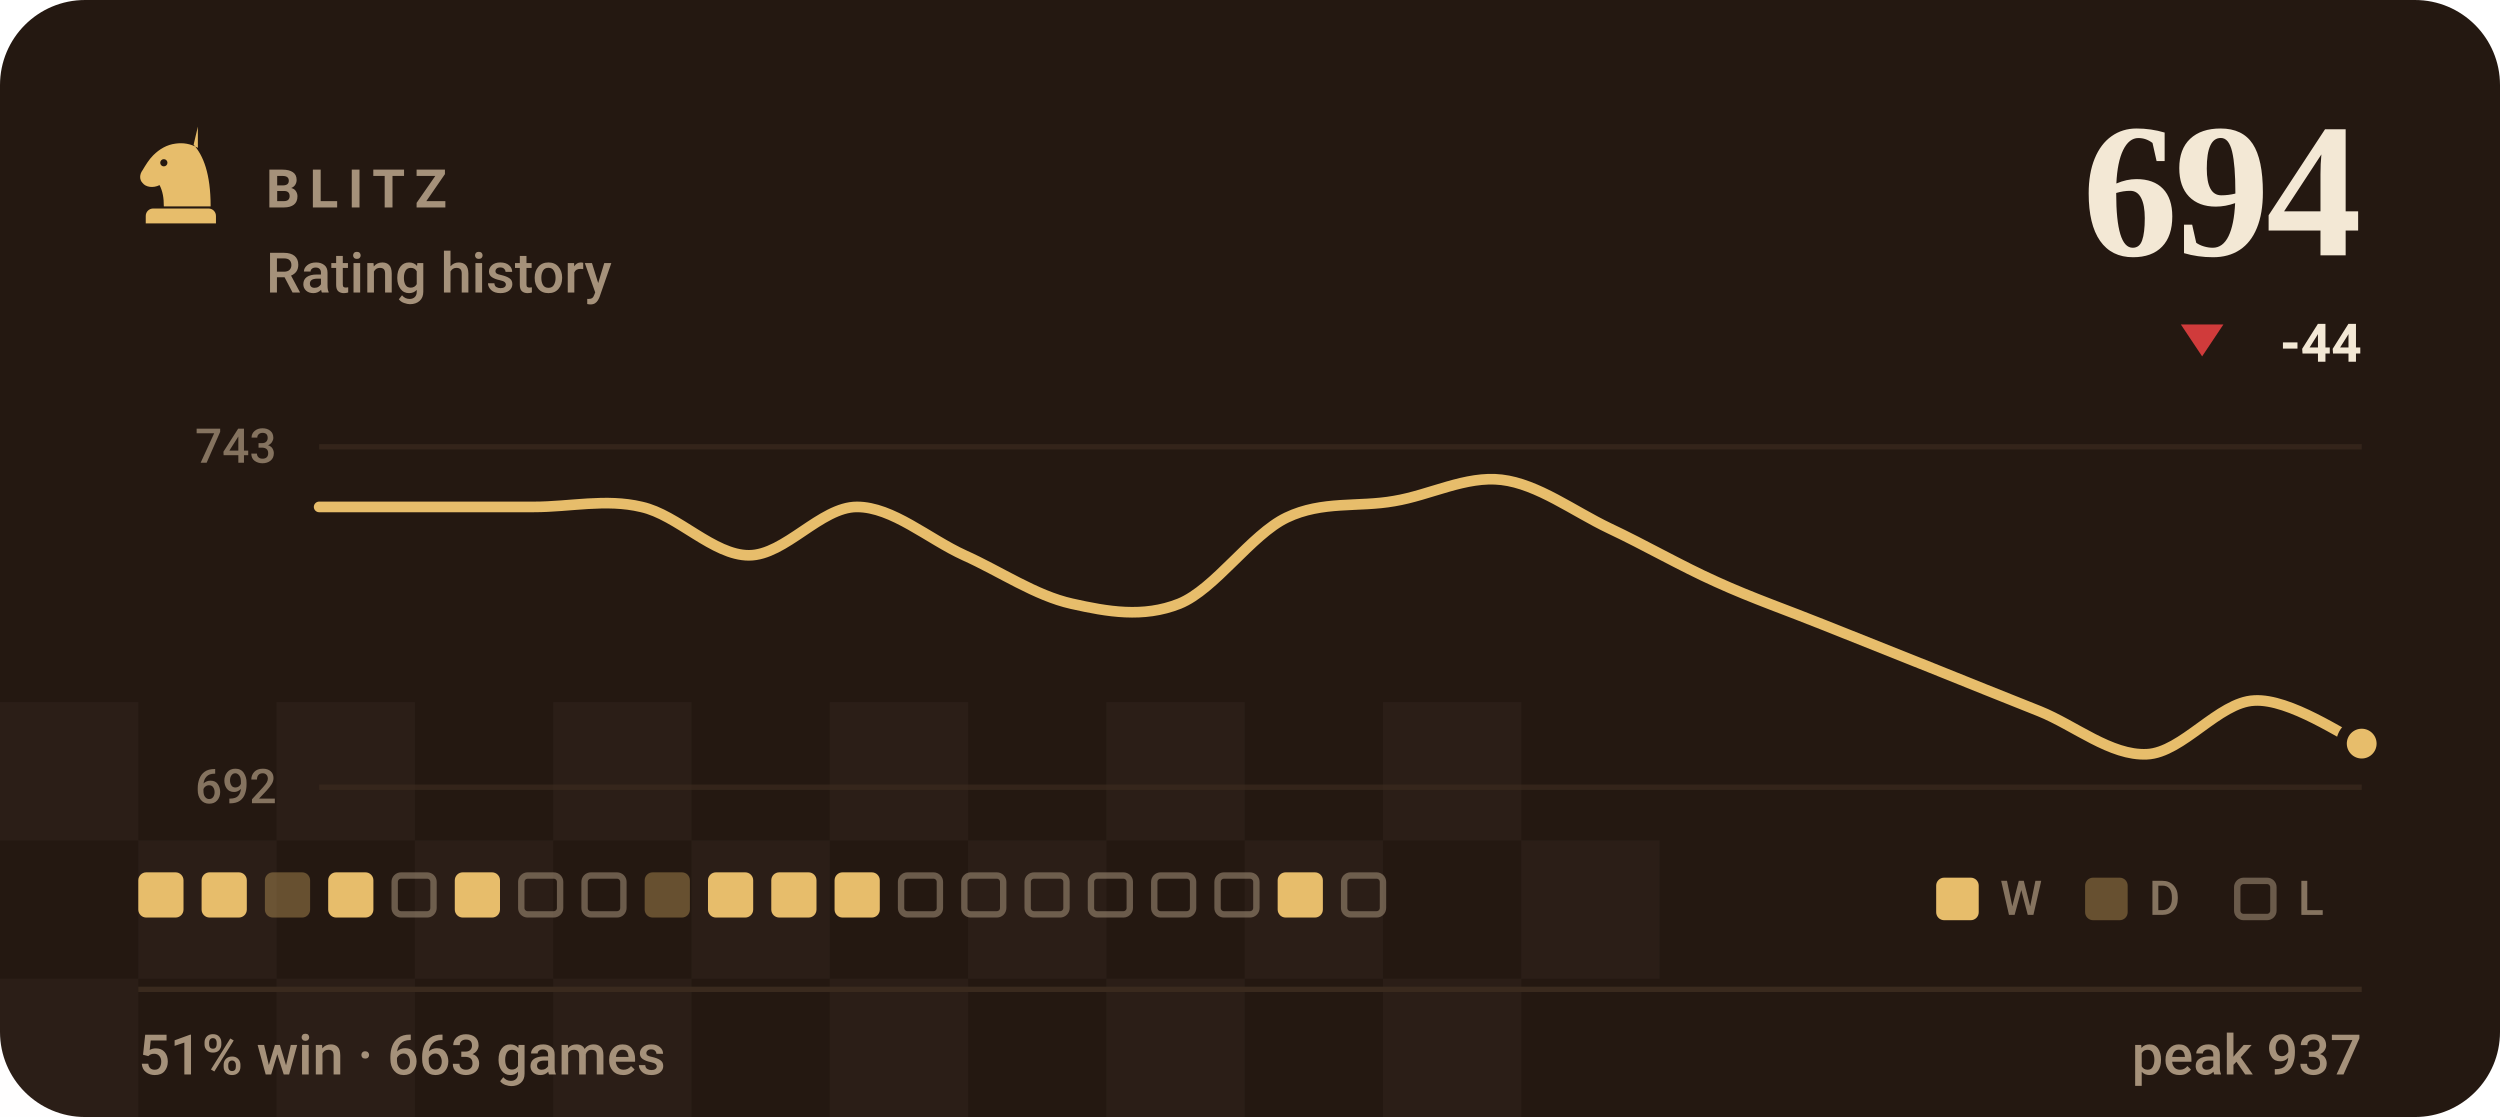
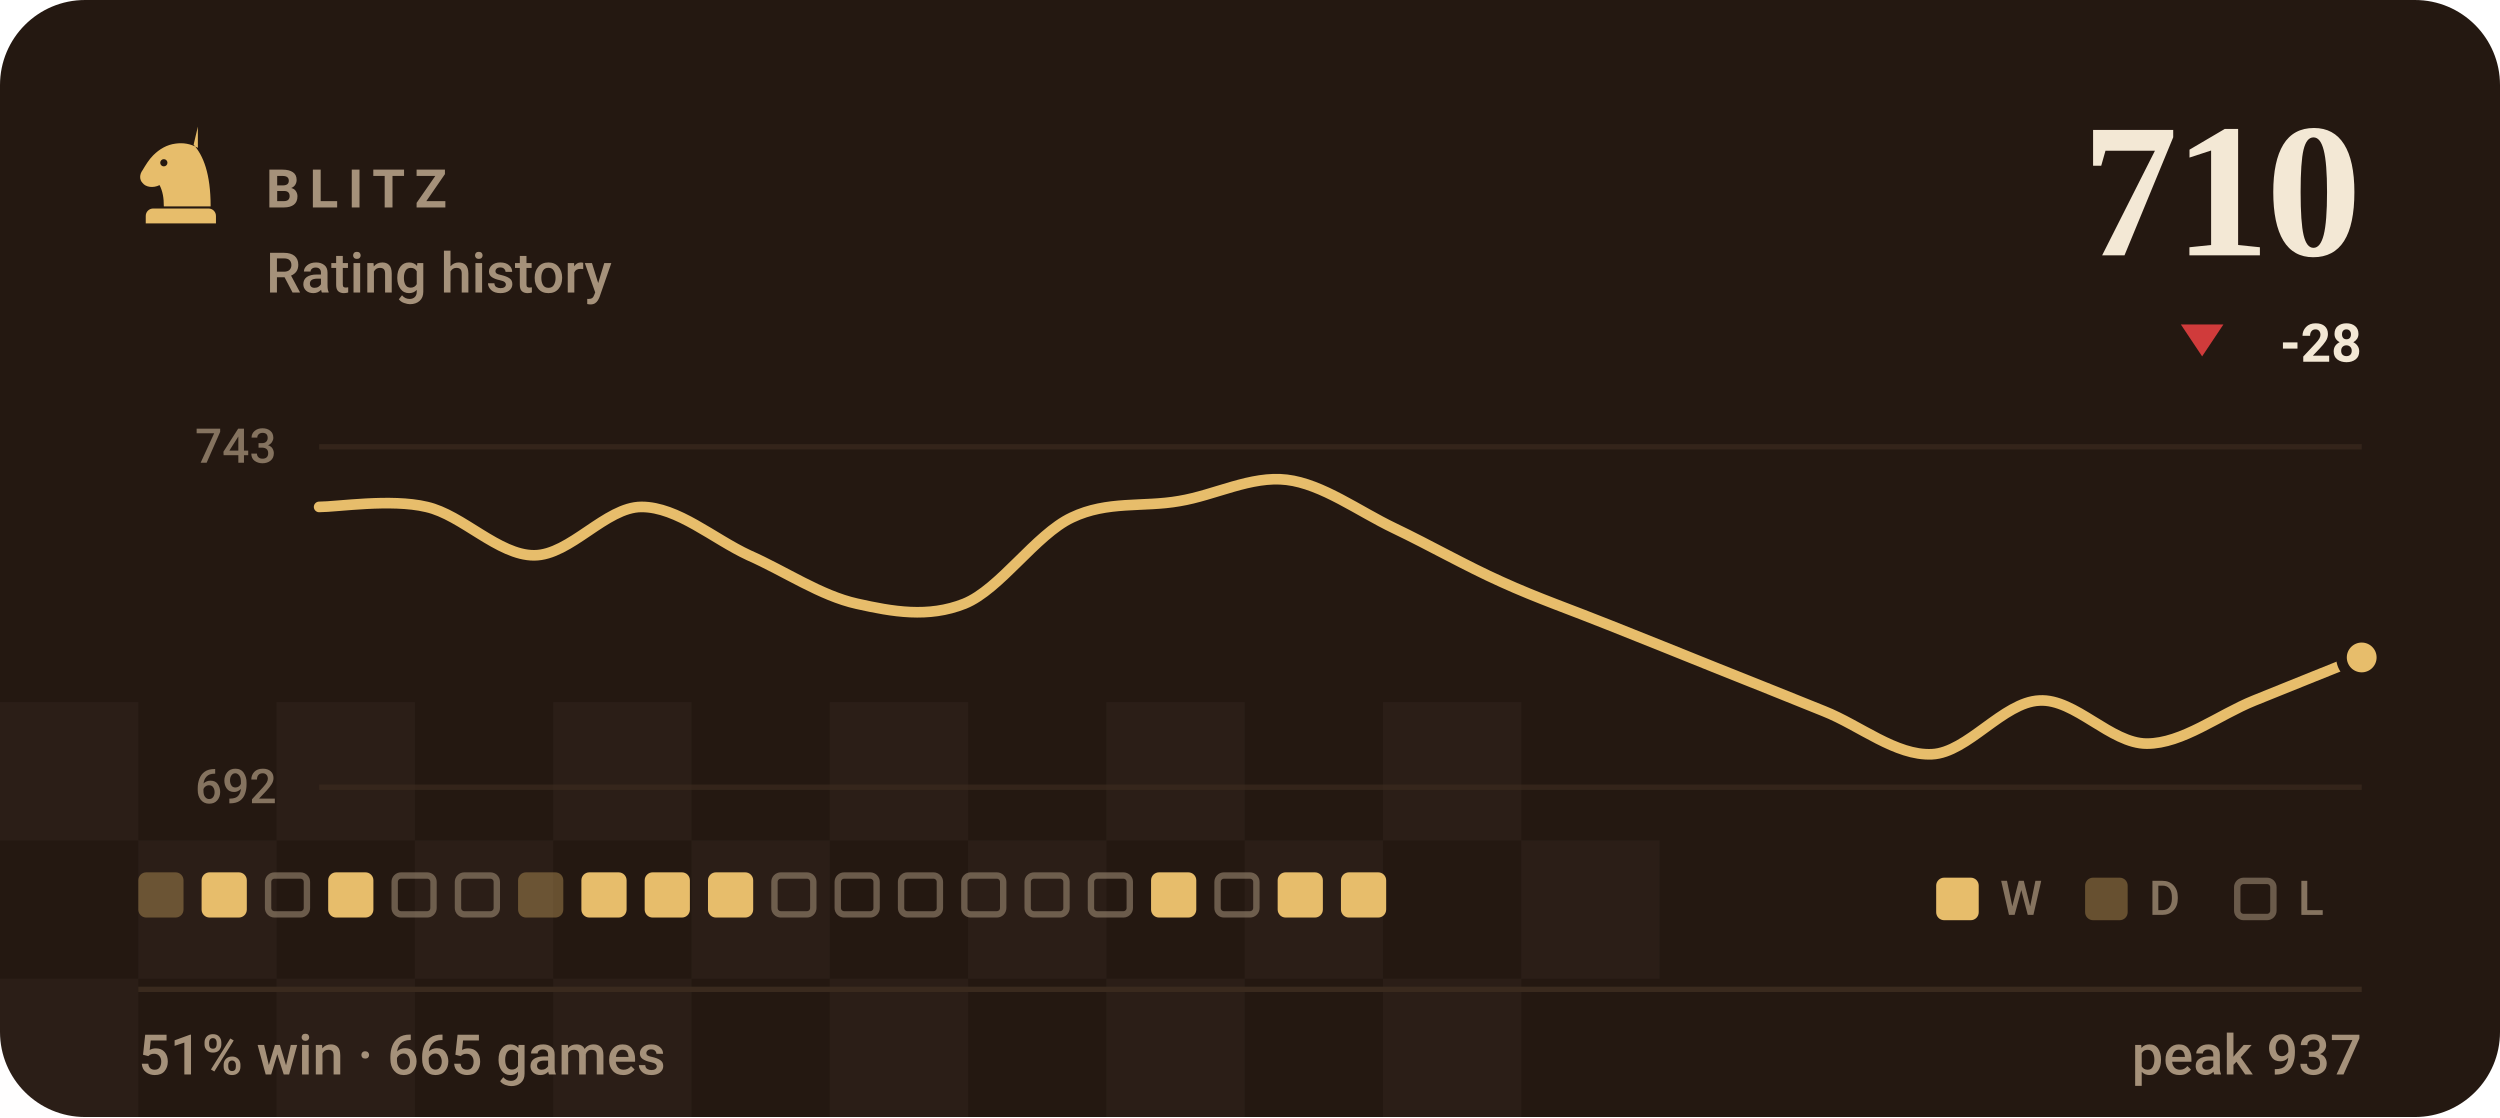
- <svg xmlns="http://www.w3.org/2000/svg" viewBox="0 0 470 210" width="470" height="210" role="img" aria-label="BLITZ rating history, currently 694, 51% win rate over 663 games">
+ <svg xmlns="http://www.w3.org/2000/svg" viewBox="0 0 470 210" width="470" height="210" role="img" aria-label="BLITZ rating history, currently 710, 51% win rate over 665 games">
  <style>svg{font-family:-apple-system,BlinkMacSystemFont,'Segoe UI',Roboto,'Helvetica Neue',Arial,sans-serif}text{fill:#f3e8d5;white-space:pre}.bg{fill:#241811}.acc{fill:#e7bd6b}.win{fill:#1baf7a}.draw{fill:#8b8f96}.loss{fill:#d03b3b}.lbl{font-size:10px;font-weight:600;letter-spacing:.18em;fill:#a5917a}.cap{font-size:10.5px;font-weight:500;fill:#a5917a}.num{font-family:Georgia,'Times New Roman',Times,serif;font-weight:700;letter-spacing:-.02em}.tick{font-size:9px;font-weight:500;fill:#a5917a;opacity:.75}.dl{font-size:10px;font-weight:600}.rule{stroke:#3a2a1e;stroke-width:1;fill:none}.grid{stroke:#3a2a1e;stroke-width:1;fill:none;opacity:.7}.ln{fill:none;stroke:#e7bd6b;stroke-width:2;stroke-linecap:round;stroke-linejoin:round}.ring{stroke:#241811;stroke-width:2}.hollow{fill:none;stroke-width:1.5}.sq{fill:#f3e8d5;opacity:.035}</style>
  <rect class="bg" width="470" height="210" rx="16" />
  <rect class="sq" x="0" y="132" width="26" height="26" />
  <rect class="sq" x="52" y="132" width="26" height="26" />
  <rect class="sq" x="104" y="132" width="26" height="26" />
  <rect class="sq" x="156" y="132" width="26" height="26" />
  <rect class="sq" x="208" y="132" width="26" height="26" />
  <rect class="sq" x="260" y="132" width="26" height="26" />
  <rect class="sq" x="26" y="158" width="26" height="26" />
  <rect class="sq" x="78" y="158" width="26" height="26" />
  <rect class="sq" x="130" y="158" width="26" height="26" />
  <rect class="sq" x="182" y="158" width="26" height="26" />
  <rect class="sq" x="234" y="158" width="26" height="26" />
  <rect class="sq" x="286" y="158" width="26" height="26" />
  <rect class="sq" x="0" y="184" width="26" height="26" />
  <rect class="sq" x="52" y="184" width="26" height="26" />
  <rect class="sq" x="104" y="184" width="26" height="26" />
  <rect class="sq" x="156" y="184" width="26" height="26" />
  <rect class="sq" x="208" y="184" width="26" height="26" />
  <rect class="sq" x="260" y="184" width="26" height="26" />
  <g class="acc" transform="translate(24.0,22.8) scale(0.2)">
    <path fill-rule="evenodd" d="M66 5l-4 17c9 10 16 27 16 58H34c0-8-1-14-4-20-6 3-13 2-16-2-3-3-3-8 0-12 3-5 6-10 10-14 6-6 13-10 21-11 7-1 14 0 21 4zM37.4 39a3.4 3.4 0 1 0-6.8 0 3.4 3.4 0 1 0 6.8 0zM24 82h52c3.9 0 7 3.1 7 7v7H17v-7c0-3.9 3.1-7 7-7z" />
  </g>
  <text class="lbl" x="50" y="39">BLITZ</text>
  <text class="cap" x="50" y="55">Rating history</text>
-   <text class="num" x="444" y="48" text-anchor="end" style="font-size:36px">694</text>
+   <text class="num" x="444" y="48" text-anchor="end" style="font-size:36px">710</text>
  <path fill="#d03b3b" d="M414 67L418 61H410Z" />
-   <text class="dl" x="444" y="68" text-anchor="end" fill="#d03b3b">-44</text>
+   <text class="dl" x="444" y="68" text-anchor="end" fill="#d03b3b">-28</text>
  <line class="grid" x1="60" y1="84" x2="444" y2="84" />
  <line class="grid" x1="60" y1="148" x2="444" y2="148" />
  <text class="tick" x="52" y="87" text-anchor="end">743</text>
  <text class="tick" x="52" y="151" text-anchor="end">692</text>
-   <path class="ln" d="M60.0 95.3C63.4 95.3 73.5 95.3 80.2 95.3C86.9 95.3 93.7 95.3 100.4 95.3C107.2 95.3 113.9 93.7 120.6 95.3C127.4 96.8 134.1 104.4 140.8 104.4C147.6 104.4 154.3 95.3 161.1 95.3C167.8 95.3 174.5 101.3 181.3 104.4C188.0 107.4 194.7 112.0 201.5 113.5C208.2 115.0 214.9 116.2 221.7 113.5C228.4 110.8 235.2 100.5 241.9 97.3C248.6 94.1 255.4 95.4 262.1 94.2C268.8 93.1 275.6 89.4 282.3 90.2C289.1 91.0 295.8 96.1 302.5 99.3C309.3 102.5 316.0 106.4 322.7 109.4C329.5 112.5 336.2 114.8 342.9 117.5C349.7 120.2 356.4 122.9 363.2 125.6C369.9 128.3 376.6 131.0 383.4 133.7C390.1 136.4 396.8 142.1 403.6 141.8C410.3 141.5 417.1 132.0 423.8 131.7C430.5 131.3 440.6 138.4 444.0 139.8" />
-   <circle class="acc ring" cx="444.0" cy="139.8" r="3.8" />
-   <rect x="26.0" y="164" width="8.5" height="8.5" rx="1.5" fill="#e7bd6b" />
+   <path class="ln" d="M60.0 95.3C63.4 95.3 73.5 93.7 80.2 95.3C86.9 96.8 93.7 104.4 100.4 104.4C107.2 104.4 113.9 95.3 120.6 95.3C127.4 95.3 134.1 101.3 140.8 104.4C147.6 107.4 154.3 112.0 161.1 113.5C167.8 115.0 174.5 116.2 181.3 113.5C188.0 110.8 194.7 100.5 201.5 97.3C208.2 94.1 214.9 95.4 221.7 94.2C228.4 93.1 235.2 89.4 241.9 90.2C248.6 91.0 255.4 96.1 262.1 99.3C268.8 102.5 275.6 106.4 282.3 109.4C289.1 112.5 295.8 114.8 302.5 117.5C309.3 120.2 316.0 122.9 322.7 125.6C329.5 128.3 336.2 131.0 342.9 133.7C349.7 136.4 356.4 142.1 363.2 141.8C369.9 141.5 376.6 132.0 383.4 131.7C390.1 131.3 396.8 139.8 403.6 139.8C410.3 139.8 417.1 134.4 423.8 131.7C430.5 129.0 440.6 124.9 444.0 123.6" />
+   <circle class="acc ring" cx="444.0" cy="123.6" r="3.8" />
+   <rect x="26.0" y="164" width="8.5" height="8.5" rx="1.5" fill="#e7bd6b" opacity=".34" />
  <rect x="37.9" y="164" width="8.5" height="8.5" rx="1.5" fill="#e7bd6b" />
-   <rect x="49.8" y="164" width="8.5" height="8.5" rx="1.5" fill="#e7bd6b" opacity=".34" />
+   <rect x="50.4" y="164.6" width="7.3" height="7.3" rx="1.2" fill="none" stroke="#a5917a" stroke-width="1.2" opacity=".55" />
  <rect x="61.7" y="164" width="8.5" height="8.5" rx="1.5" fill="#e7bd6b" />
  <rect x="74.2" y="164.6" width="7.3" height="7.3" rx="1.2" fill="none" stroke="#a5917a" stroke-width="1.2" opacity=".55" />
-   <rect x="85.5" y="164" width="8.5" height="8.5" rx="1.5" fill="#e7bd6b" />
-   <rect x="98.0" y="164.6" width="7.3" height="7.3" rx="1.2" fill="none" stroke="#a5917a" stroke-width="1.2" opacity=".55" />
-   <rect x="109.9" y="164.6" width="7.3" height="7.3" rx="1.2" fill="none" stroke="#a5917a" stroke-width="1.2" opacity=".55" />
-   <rect x="121.2" y="164" width="8.5" height="8.5" rx="1.5" fill="#e7bd6b" opacity=".34" />
+   <rect x="86.1" y="164.6" width="7.3" height="7.3" rx="1.2" fill="none" stroke="#a5917a" stroke-width="1.2" opacity=".55" />
+   <rect x="97.4" y="164" width="8.5" height="8.5" rx="1.5" fill="#e7bd6b" opacity=".34" />
+   <rect x="109.3" y="164" width="8.5" height="8.5" rx="1.5" fill="#e7bd6b" />
+   <rect x="121.2" y="164" width="8.5" height="8.5" rx="1.5" fill="#e7bd6b" />
  <rect x="133.1" y="164" width="8.5" height="8.5" rx="1.5" fill="#e7bd6b" />
-   <rect x="145.0" y="164" width="8.5" height="8.5" rx="1.5" fill="#e7bd6b" />
-   <rect x="156.9" y="164" width="8.5" height="8.5" rx="1.5" fill="#e7bd6b" />
+   <rect x="145.6" y="164.6" width="7.3" height="7.3" rx="1.2" fill="none" stroke="#a5917a" stroke-width="1.2" opacity=".55" />
+   <rect x="157.5" y="164.6" width="7.3" height="7.3" rx="1.2" fill="none" stroke="#a5917a" stroke-width="1.2" opacity=".55" />
  <rect x="169.4" y="164.6" width="7.3" height="7.3" rx="1.2" fill="none" stroke="#a5917a" stroke-width="1.2" opacity=".55" />
  <rect x="181.3" y="164.6" width="7.3" height="7.3" rx="1.2" fill="none" stroke="#a5917a" stroke-width="1.2" opacity=".55" />
  <rect x="193.2" y="164.6" width="7.3" height="7.3" rx="1.2" fill="none" stroke="#a5917a" stroke-width="1.2" opacity=".55" />
  <rect x="205.1" y="164.6" width="7.3" height="7.3" rx="1.2" fill="none" stroke="#a5917a" stroke-width="1.2" opacity=".55" />
-   <rect x="217.0" y="164.6" width="7.3" height="7.3" rx="1.2" fill="none" stroke="#a5917a" stroke-width="1.2" opacity=".55" />
+   <rect x="216.4" y="164" width="8.5" height="8.5" rx="1.5" fill="#e7bd6b" />
  <rect x="228.9" y="164.6" width="7.3" height="7.3" rx="1.2" fill="none" stroke="#a5917a" stroke-width="1.2" opacity=".55" />
  <rect x="240.2" y="164" width="8.5" height="8.5" rx="1.5" fill="#e7bd6b" />
-   <rect x="252.7" y="164.6" width="7.3" height="7.3" rx="1.2" fill="none" stroke="#a5917a" stroke-width="1.2" opacity=".55" />
+   <rect x="252.1" y="164" width="8.5" height="8.5" rx="1.5" fill="#e7bd6b" />
  <rect x="364" y="165" width="8" height="8" rx="1.5" fill="#e7bd6b" />
  <text class="tick" x="376" y="172">W</text>
  <rect x="392" y="165" width="8" height="8" rx="1.5" fill="#e7bd6b" opacity=".34" />
  <text class="tick" x="404" y="172">D</text>
  <rect x="420.6" y="165.6" width="6.8" height="6.8" rx="1.2" fill="none" stroke="#a5917a" stroke-width="1.2" opacity=".55" />
  <text class="tick" x="432" y="172">L</text>
  <line class="rule" x1="26" y1="186" x2="444" y2="186" />
-   <text class="cap" x="26" y="202">51% win · 663 games</text>
+   <text class="cap" x="26" y="202">51% win · 665 games</text>
  <text class="cap" x="444" y="202" text-anchor="end">peak 937</text>
</svg>
